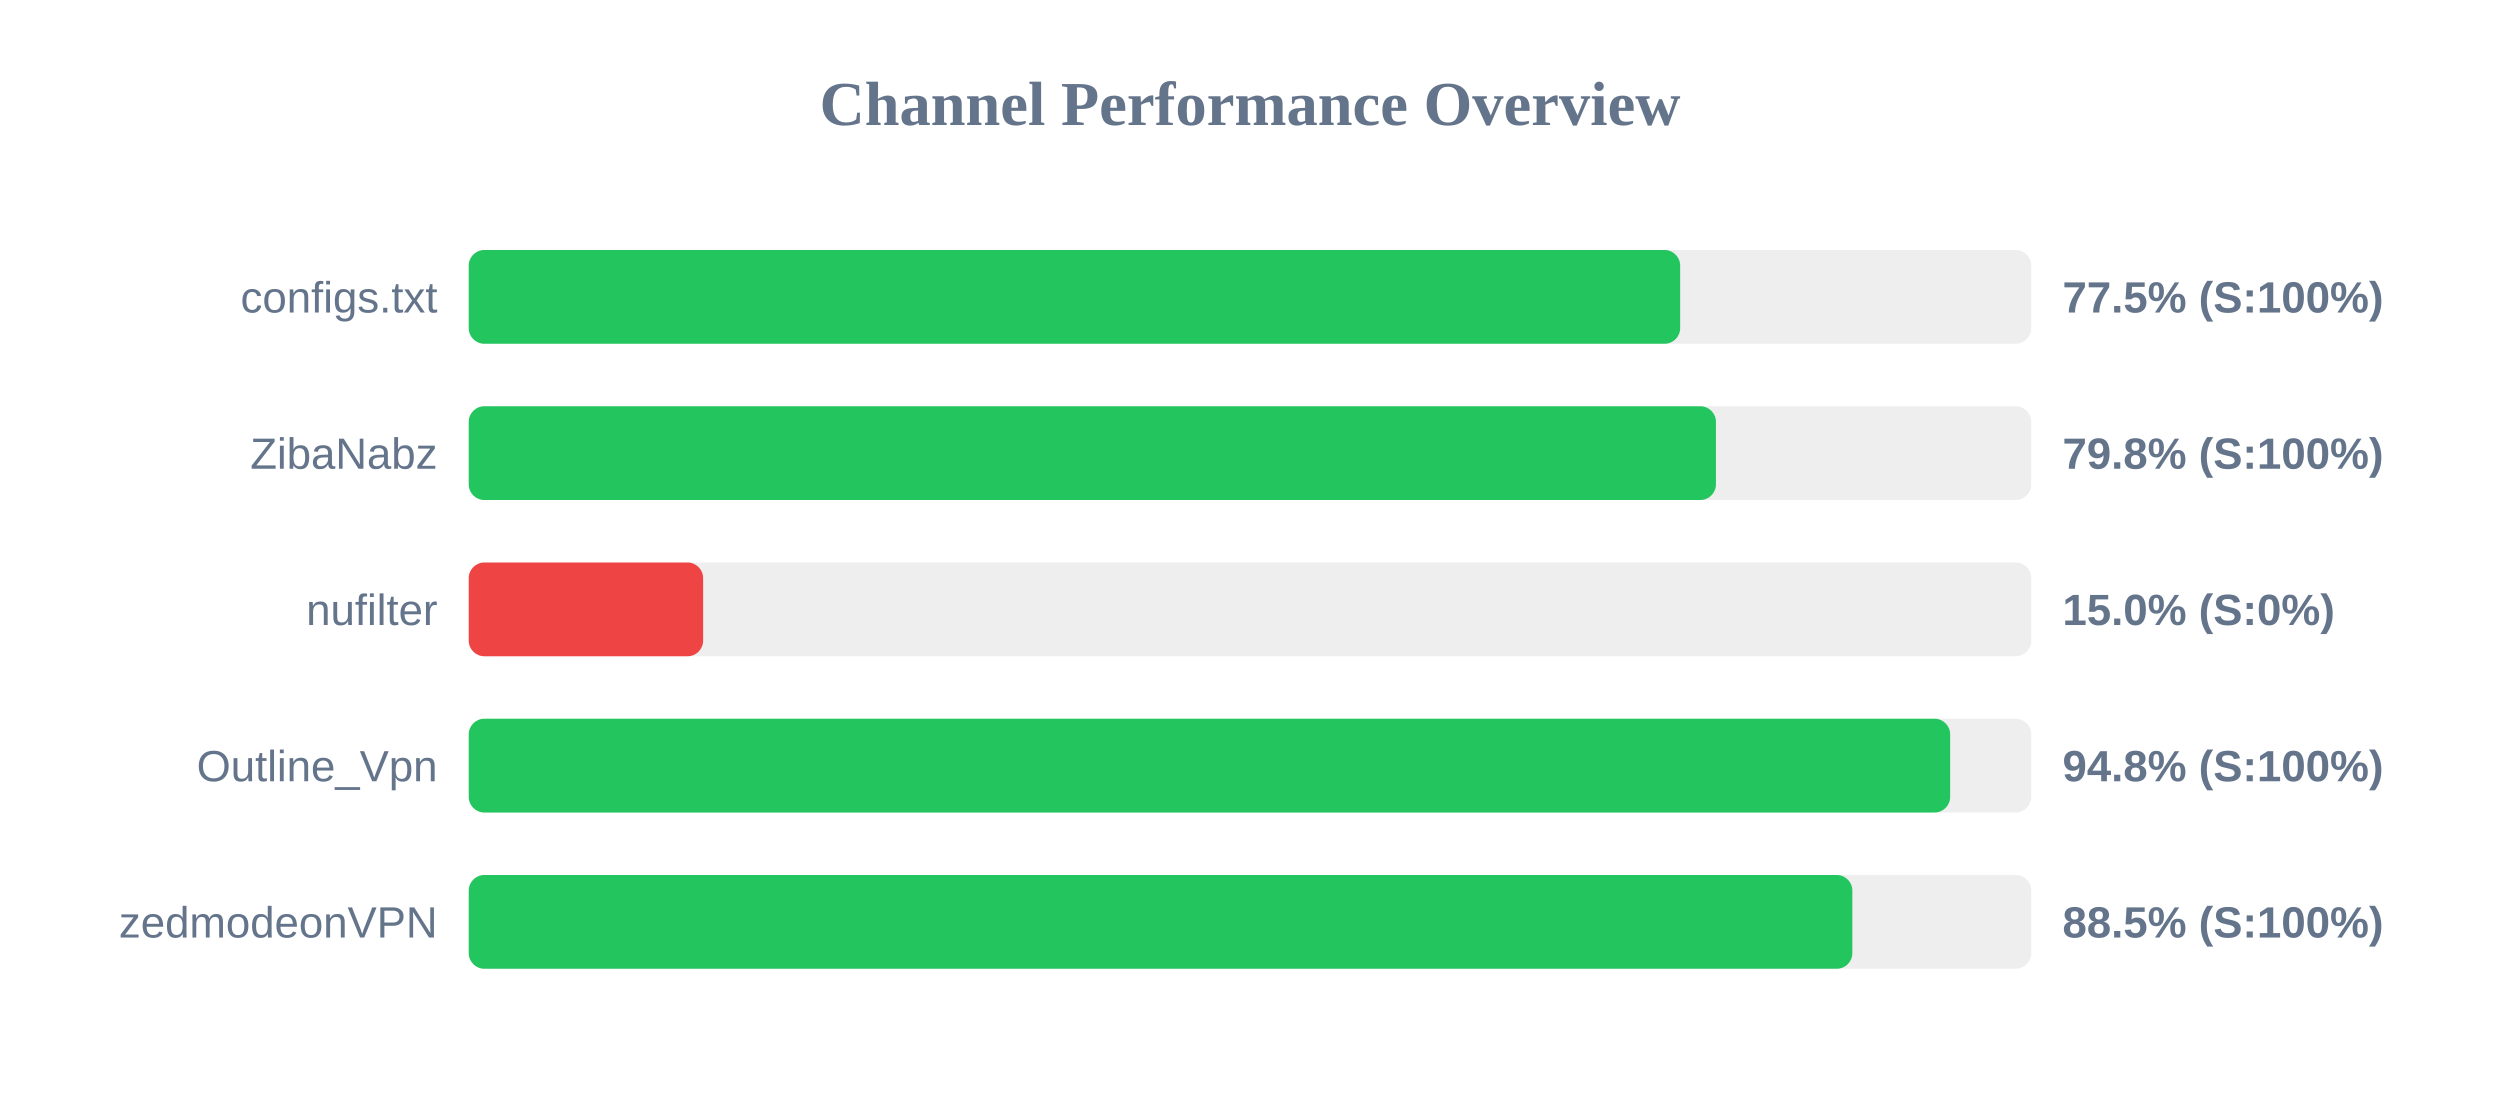
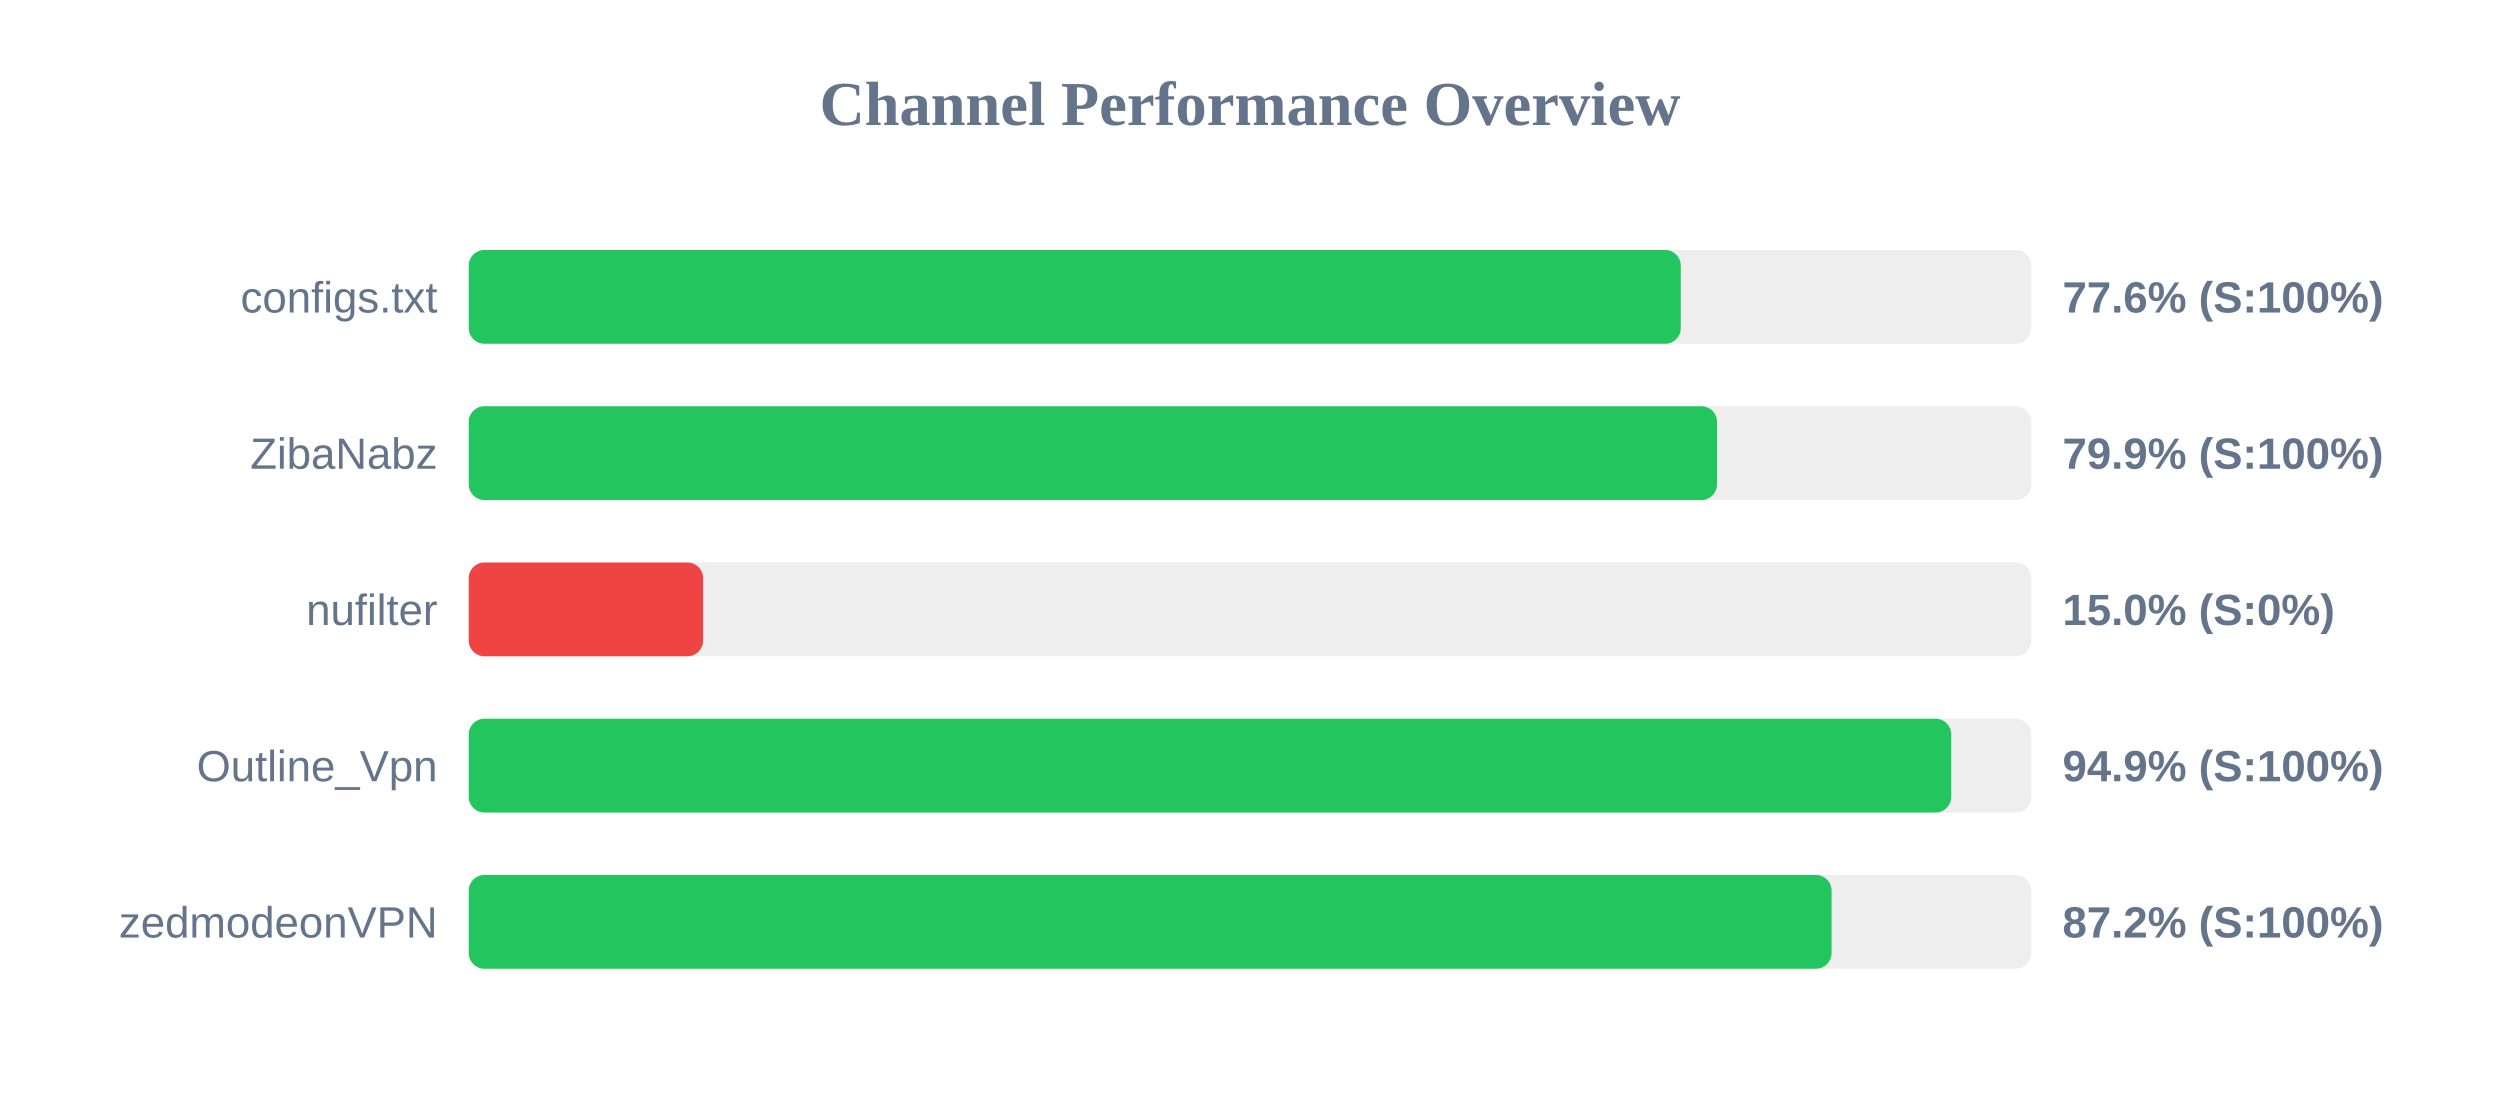
<svg xmlns="http://www.w3.org/2000/svg" width="800" height="350" version="1.1">
  <style>
        .row { font: 14px Arial; fill: #64748b; }
        .score { font: bold 14px Arial; fill: #64748b; }
    </style>
  <text x="400" y="40" text-anchor="middle" font-size="20px" font-weight="bold" fill="#64748b">Channel Performance Overview</text>
  <rect x="150" y="80" width="500" height="30" fill="#eee" rx="5" />
-   <rect x="150" y="80" width="387.65" height="30" fill="#22c55e" rx="5" />
+   <rect x="150" y="80" width="387.85" height="30" fill="#22c55e" rx="5" />
  <text x="140" y="100" text-anchor="end" class="row">configs.txt</text>
-   <text x="660" y="100" text-anchor="start" class="score">77.5% (S:100%)</text>
+   <text x="660" y="100" text-anchor="start" class="score">77.6% (S:100%)</text>
  <rect x="150" y="130" width="500" height="30" fill="#eee" rx="5" />
-   <rect x="150" y="130" width="399.1" height="30" fill="#22c55e" rx="5" />
+   <rect x="150" y="130" width="399.45" height="30" fill="#22c55e" rx="5" />
  <text x="140" y="150" text-anchor="end" class="row">ZibaNabz</text>
-   <text x="660" y="150" text-anchor="start" class="score">79.8% (S:100%)</text>
+   <text x="660" y="150" text-anchor="start" class="score">79.9% (S:100%)</text>
  <rect x="150" y="180" width="500" height="30" fill="#eee" rx="5" />
  <rect x="150" y="180" width="75.0" height="30" fill="#ef4444" rx="5" />
  <text x="140" y="200" text-anchor="end" class="row">nufilter</text>
  <text x="660" y="200" text-anchor="start" class="score">15.0% (S:0%)</text>
  <rect x="150" y="230" width="500" height="30" fill="#eee" rx="5" />
-   <rect x="150" y="230" width="474.05" height="30" fill="#22c55e" rx="5" />
+   <rect x="150" y="230" width="474.4" height="30" fill="#22c55e" rx="5" />
  <text x="140" y="250" text-anchor="end" class="row">Outline_Vpn</text>
-   <text x="660" y="250" text-anchor="start" class="score">94.8% (S:100%)</text>
+   <text x="660" y="250" text-anchor="start" class="score">94.9% (S:100%)</text>
  <rect x="150" y="280" width="500" height="30" fill="#eee" rx="5" />
-   <rect x="150" y="280" width="442.75" height="30" fill="#22c55e" rx="5" />
+   <rect x="150" y="280" width="436.1" height="30" fill="#22c55e" rx="5" />
  <text x="140" y="300" text-anchor="end" class="row">zedmodeonVPN</text>
-   <text x="660" y="300" text-anchor="start" class="score">88.5% (S:100%)</text>
+   <text x="660" y="300" text-anchor="start" class="score">87.2% (S:100%)</text>
</svg>
